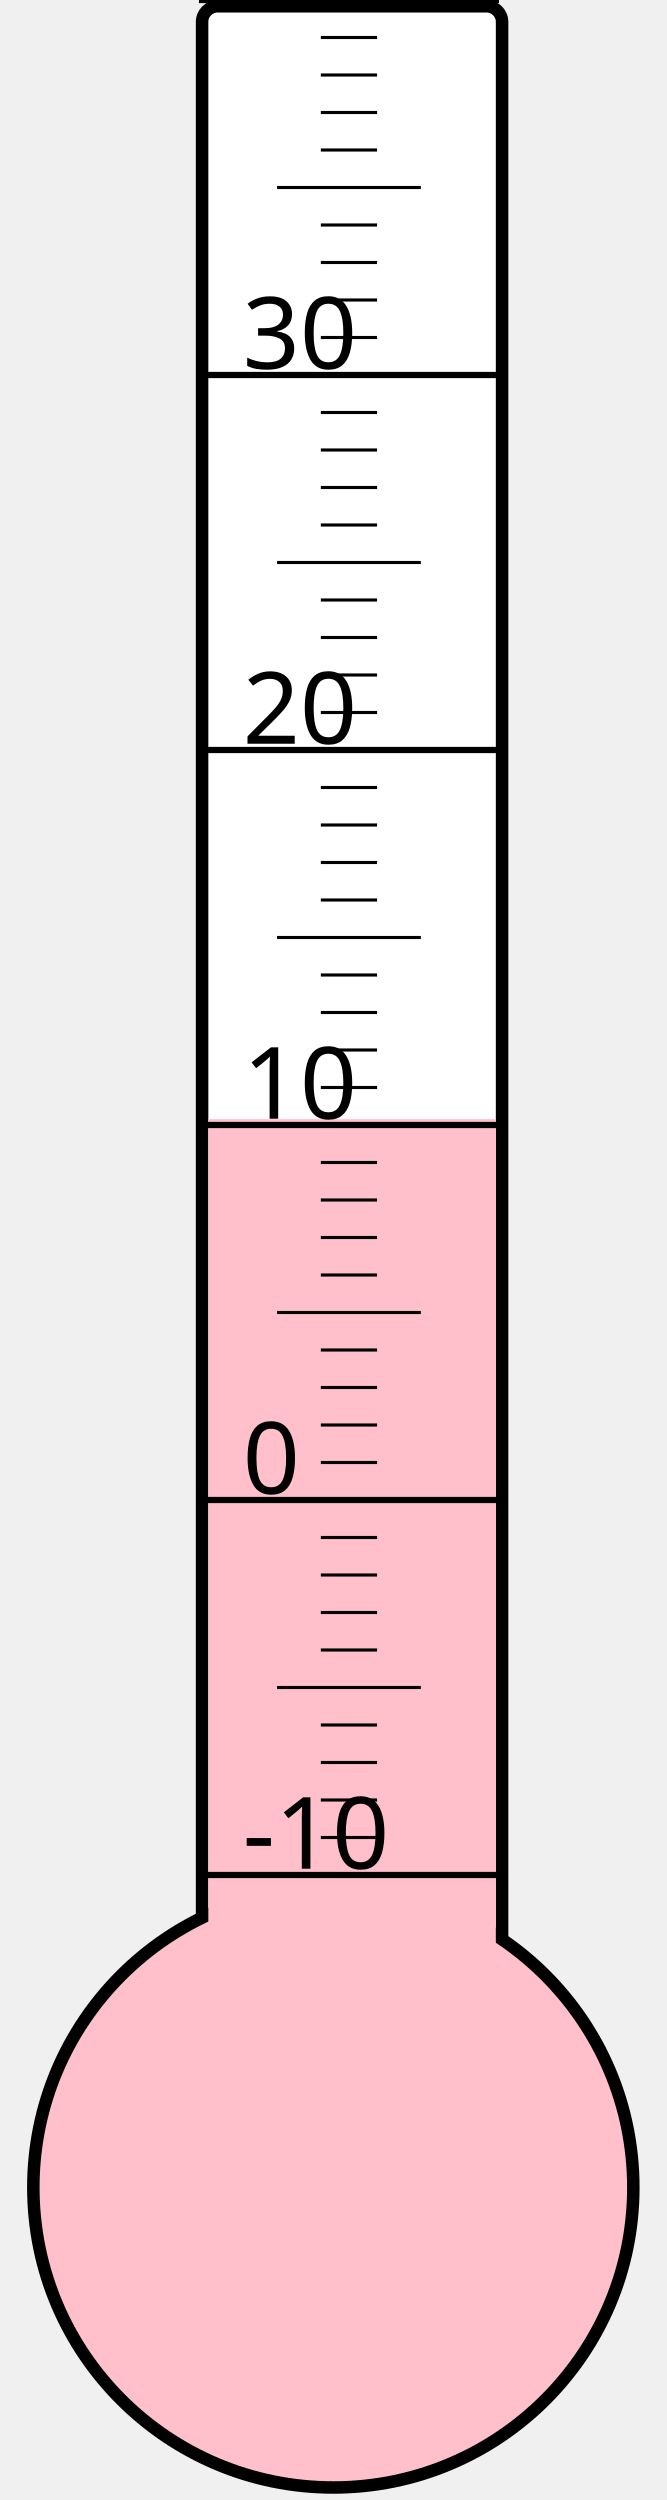
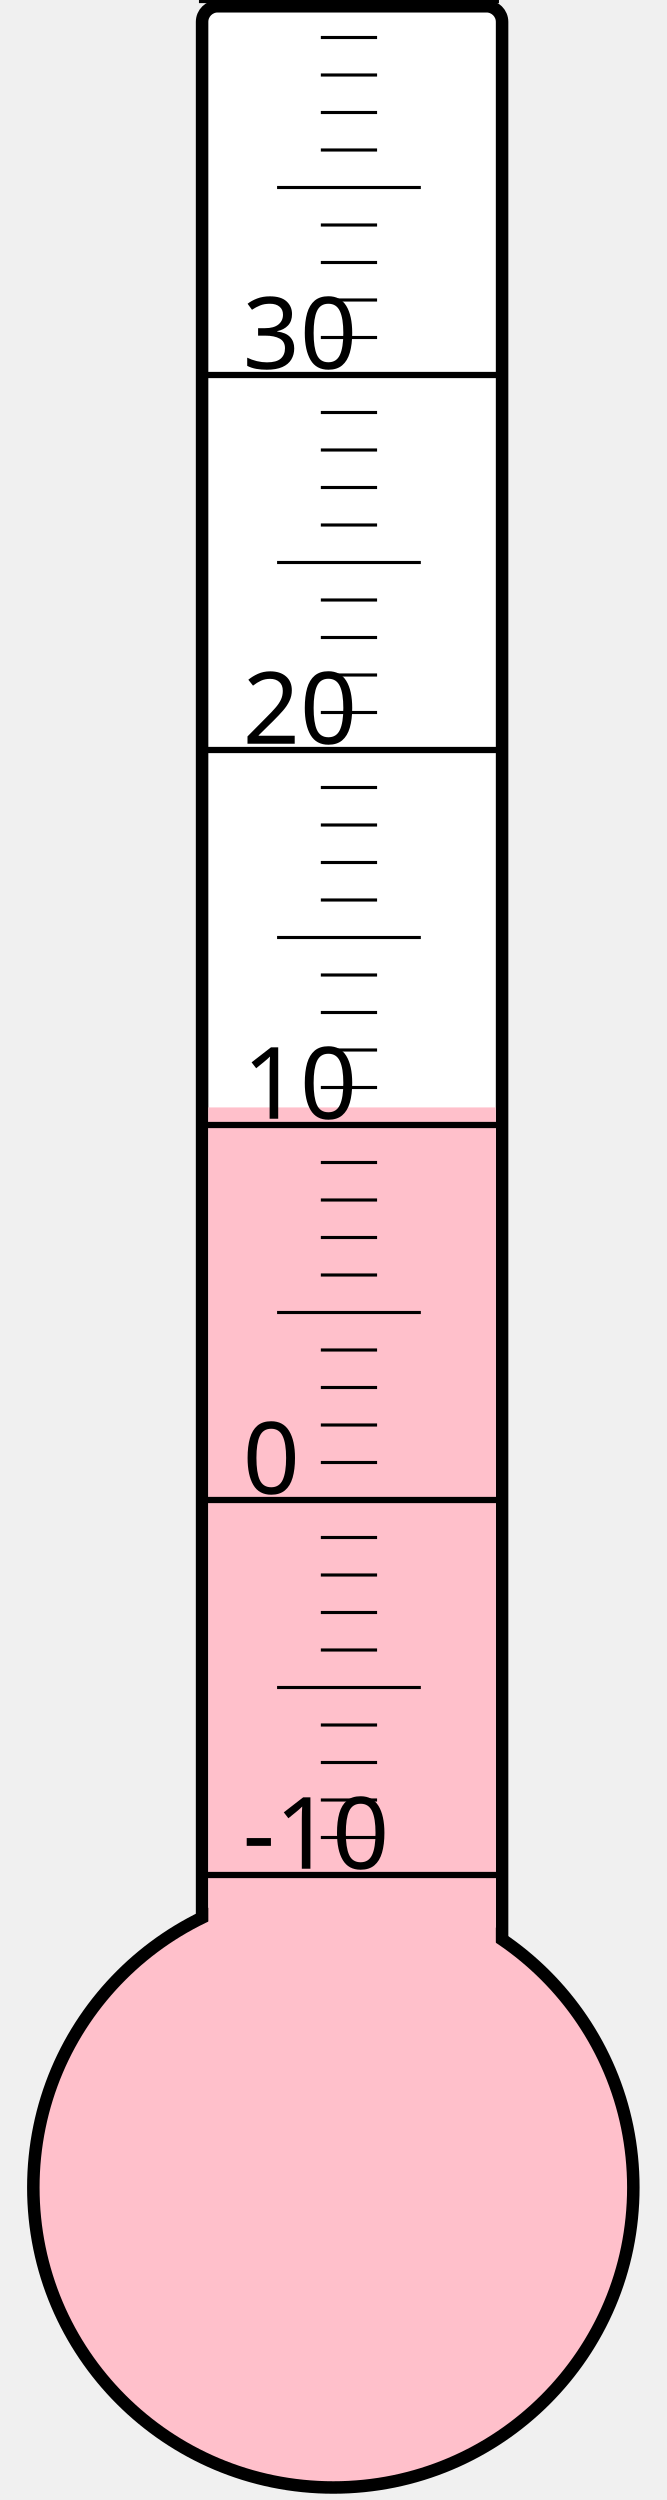
<svg xmlns="http://www.w3.org/2000/svg" width="40px" height="150px" viewBox="0 0 200 800">
  <rect width="200" height="800" x="0" y="0" style="fill: #ffffeb; fill-opacity: 0;" />
  <rect width="96" height="680" x="58" y="2" rx="5" ry="5" style="fill: white; fill-opacity: 1; stroke: black; stroke-width: 4;" />
  <circle cx="100" cy="700" r="96" style="fill: pink; stroke: black; stroke-width: 4;" />
-   <rect width="92" height="341.875" x="60" y="358.125" style="fill: pink; fill-opacity: 1; stroke-width: 0;" />
+   <rect width="92" height="345.625" x="60" y="354.375" style="fill: pink; fill-opacity: 1; stroke-width: 0;" />
  <text x="71" y="598" style="font-family: sans-serif; font-size: 24pt;">-10</text>
  <text x="71" y="478" style="font-family: sans-serif; font-size: 24pt;">0</text>
  <text x="71" y="358" style="font-family: sans-serif; font-size: 24pt;">10</text>
  <text x="71" y="238" style="font-family: sans-serif; font-size: 24pt;">20</text>
  <text x="71" y="118" style="font-family: sans-serif; font-size: 24pt;">30</text>
  <g style="stroke: black;">
    <line x1="57" y1="600" x2="153" y2="600" style="stroke-width: 2;" />
    <line x1="96" y1="588" x2="114" y2="588" style="stroke-width: 1;" />
    <line x1="96" y1="576" x2="114" y2="576" style="stroke-width: 1;" />
    <line x1="96" y1="564" x2="114" y2="564" style="stroke-width: 1;" />
    <line x1="96" y1="552" x2="114" y2="552" style="stroke-width: 1;" />
    <line x1="82" y1="540" x2="128" y2="540" style="stroke-width: 1;" />
    <line x1="96" y1="528" x2="114" y2="528" style="stroke-width: 1;" />
    <line x1="96" y1="516" x2="114" y2="516" style="stroke-width: 1;" />
    <line x1="96" y1="504" x2="114" y2="504" style="stroke-width: 1;" />
    <line x1="96" y1="492" x2="114" y2="492" style="stroke-width: 1;" />
    <line x1="57" y1="480" x2="153" y2="480" style="stroke-width: 2;" />
    <line x1="96" y1="468" x2="114" y2="468" style="stroke-width: 1;" />
    <line x1="96" y1="456" x2="114" y2="456" style="stroke-width: 1;" />
    <line x1="96" y1="444" x2="114" y2="444" style="stroke-width: 1;" />
    <line x1="96" y1="432" x2="114" y2="432" style="stroke-width: 1;" />
    <line x1="82" y1="420" x2="128" y2="420" style="stroke-width: 1;" />
    <line x1="96" y1="408" x2="114" y2="408" style="stroke-width: 1;" />
    <line x1="96" y1="396" x2="114" y2="396" style="stroke-width: 1;" />
    <line x1="96" y1="384" x2="114" y2="384" style="stroke-width: 1;" />
    <line x1="96" y1="372" x2="114" y2="372" style="stroke-width: 1;" />
    <line x1="57" y1="360" x2="153" y2="360" style="stroke-width: 2;" />
    <line x1="96" y1="348" x2="114" y2="348" style="stroke-width: 1;" />
    <line x1="96" y1="336" x2="114" y2="336" style="stroke-width: 1;" />
    <line x1="96" y1="324" x2="114" y2="324" style="stroke-width: 1;" />
    <line x1="96" y1="312" x2="114" y2="312" style="stroke-width: 1;" />
    <line x1="82" y1="300" x2="128" y2="300" style="stroke-width: 1;" />
    <line x1="96" y1="288" x2="114" y2="288" style="stroke-width: 1;" />
    <line x1="96" y1="276" x2="114" y2="276" style="stroke-width: 1;" />
    <line x1="96" y1="264" x2="114" y2="264" style="stroke-width: 1;" />
    <line x1="96" y1="252" x2="114" y2="252" style="stroke-width: 1;" />
    <line x1="57" y1="240" x2="153" y2="240" style="stroke-width: 2;" />
    <line x1="96" y1="228" x2="114" y2="228" style="stroke-width: 1;" />
    <line x1="96" y1="216" x2="114" y2="216" style="stroke-width: 1;" />
    <line x1="96" y1="204" x2="114" y2="204" style="stroke-width: 1;" />
    <line x1="96" y1="192" x2="114" y2="192" style="stroke-width: 1;" />
    <line x1="82" y1="180" x2="128" y2="180" style="stroke-width: 1;" />
    <line x1="96" y1="168" x2="114" y2="168" style="stroke-width: 1;" />
    <line x1="96" y1="156" x2="114" y2="156" style="stroke-width: 1;" />
    <line x1="96" y1="144" x2="114" y2="144" style="stroke-width: 1;" />
    <line x1="96" y1="132" x2="114" y2="132" style="stroke-width: 1;" />
    <line x1="57" y1="120" x2="153" y2="120" style="stroke-width: 2;" />
    <line x1="96" y1="108" x2="114" y2="108" style="stroke-width: 1;" />
    <line x1="96" y1="96" x2="114" y2="96" style="stroke-width: 1;" />
    <line x1="96" y1="84" x2="114" y2="84" style="stroke-width: 1;" />
    <line x1="96" y1="72" x2="114" y2="72" style="stroke-width: 1;" />
    <line x1="82" y1="60" x2="128" y2="60" style="stroke-width: 1;" />
    <line x1="96" y1="48" x2="114" y2="48" style="stroke-width: 1;" />
    <line x1="96" y1="36" x2="114" y2="36" style="stroke-width: 1;" />
    <line x1="96" y1="24" x2="114" y2="24" style="stroke-width: 1;" />
    <line x1="96" y1="12" x2="114" y2="12" style="stroke-width: 1;" />
    <line x1="57" y1="0" x2="153" y2="0" style="stroke-width: 2;" />
  </g>
</svg>
